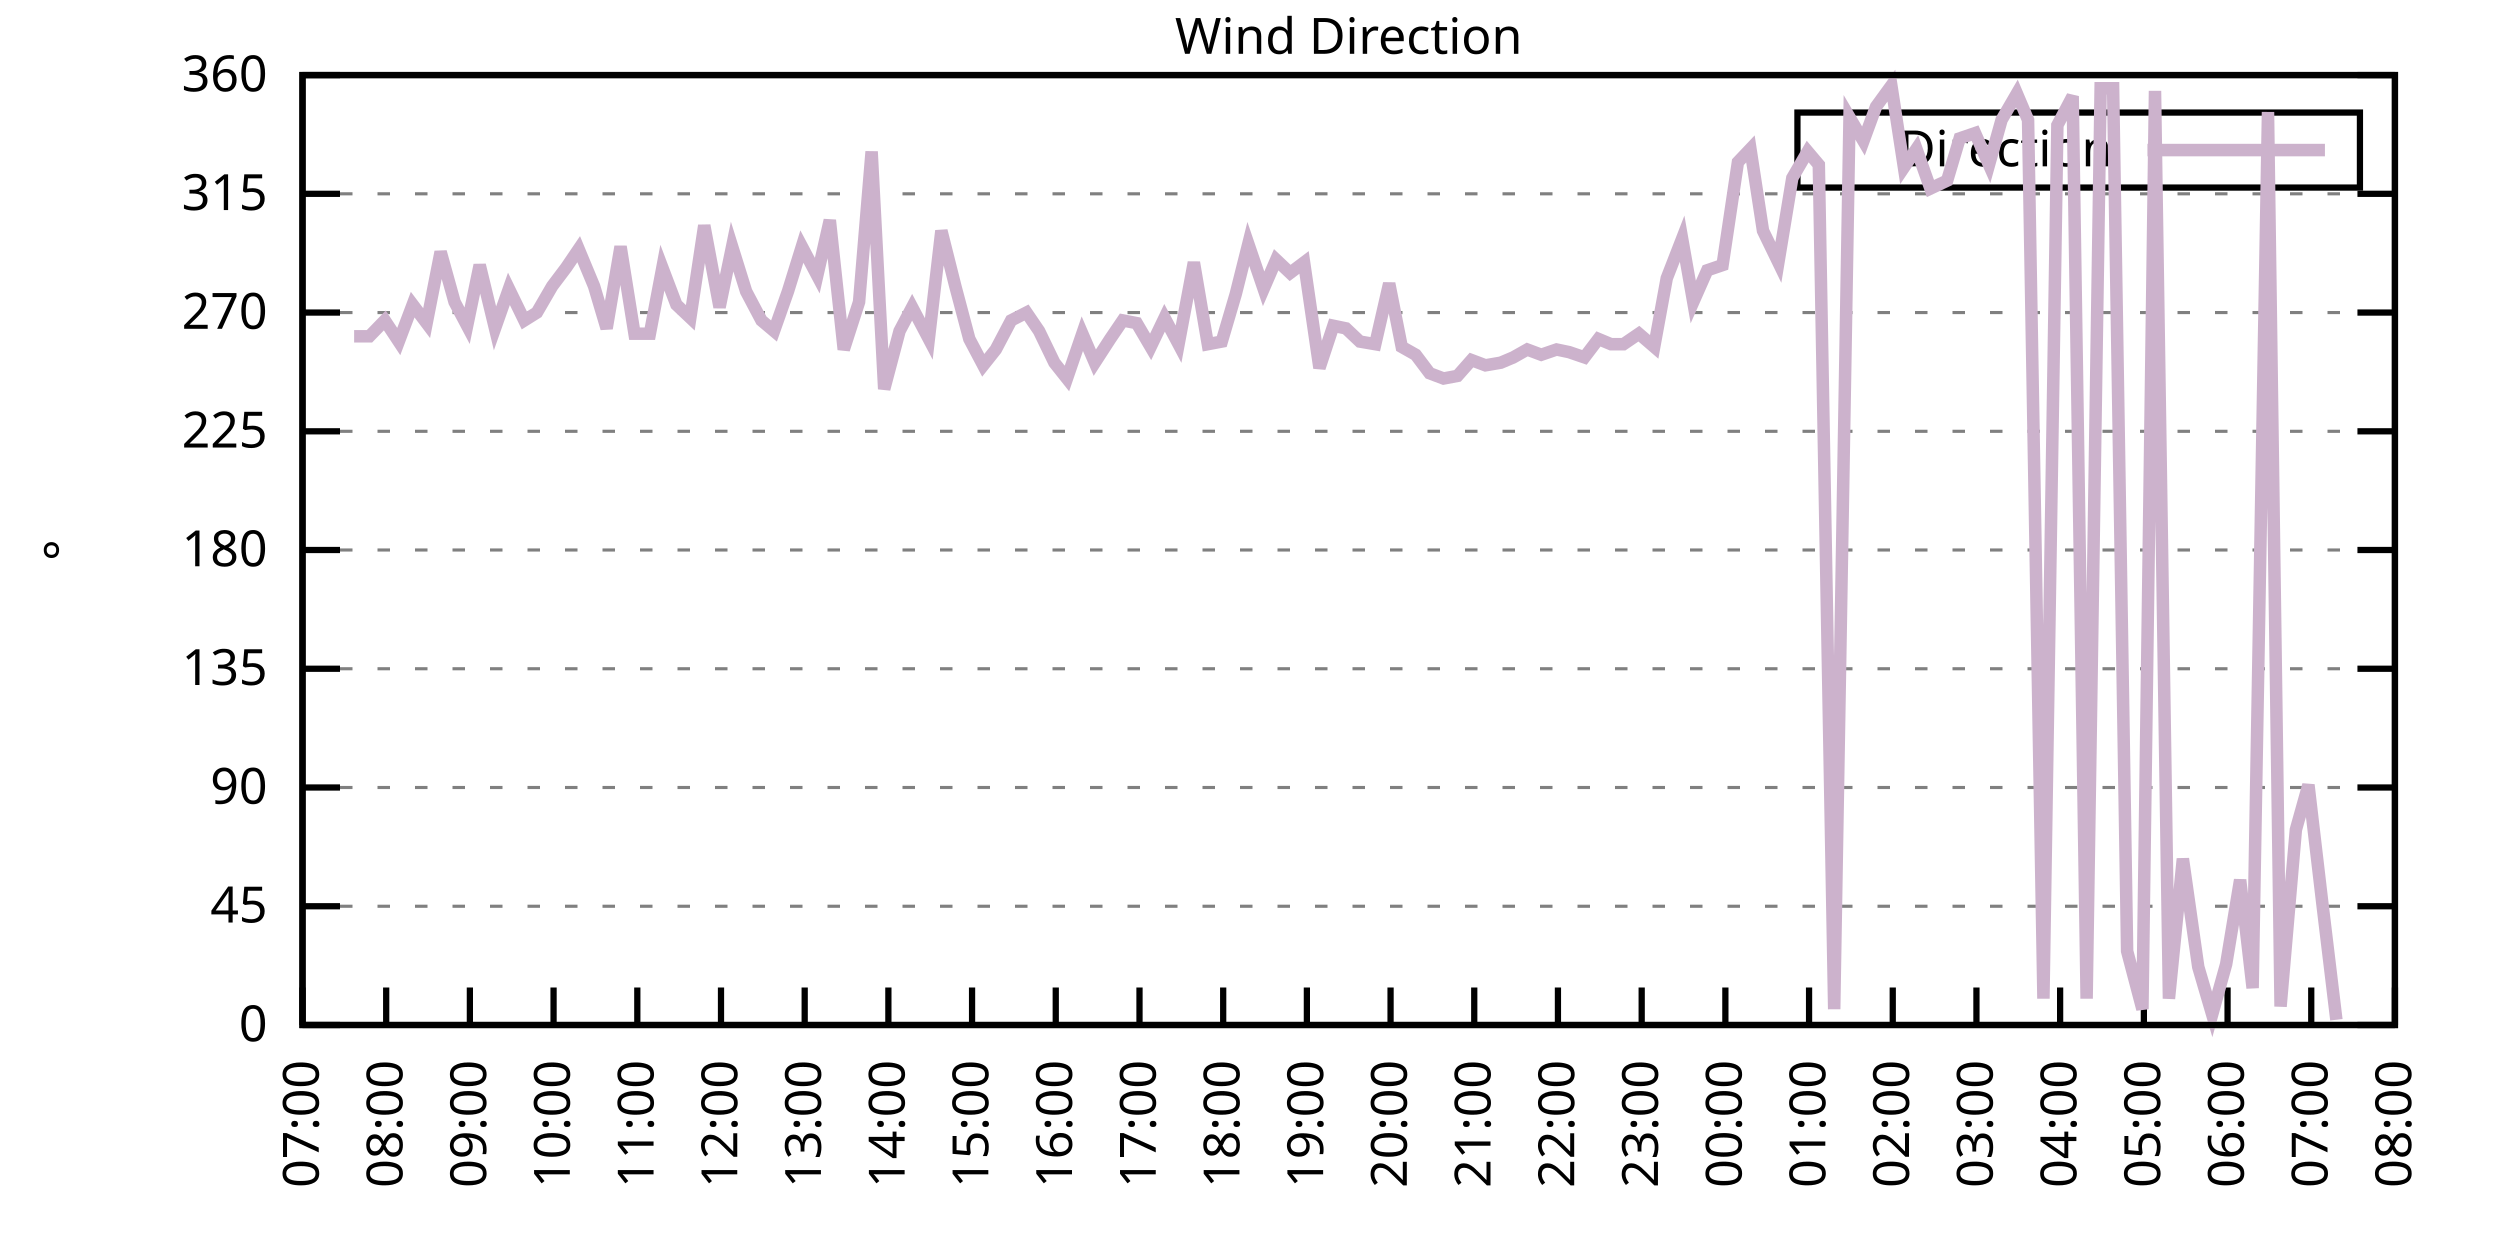
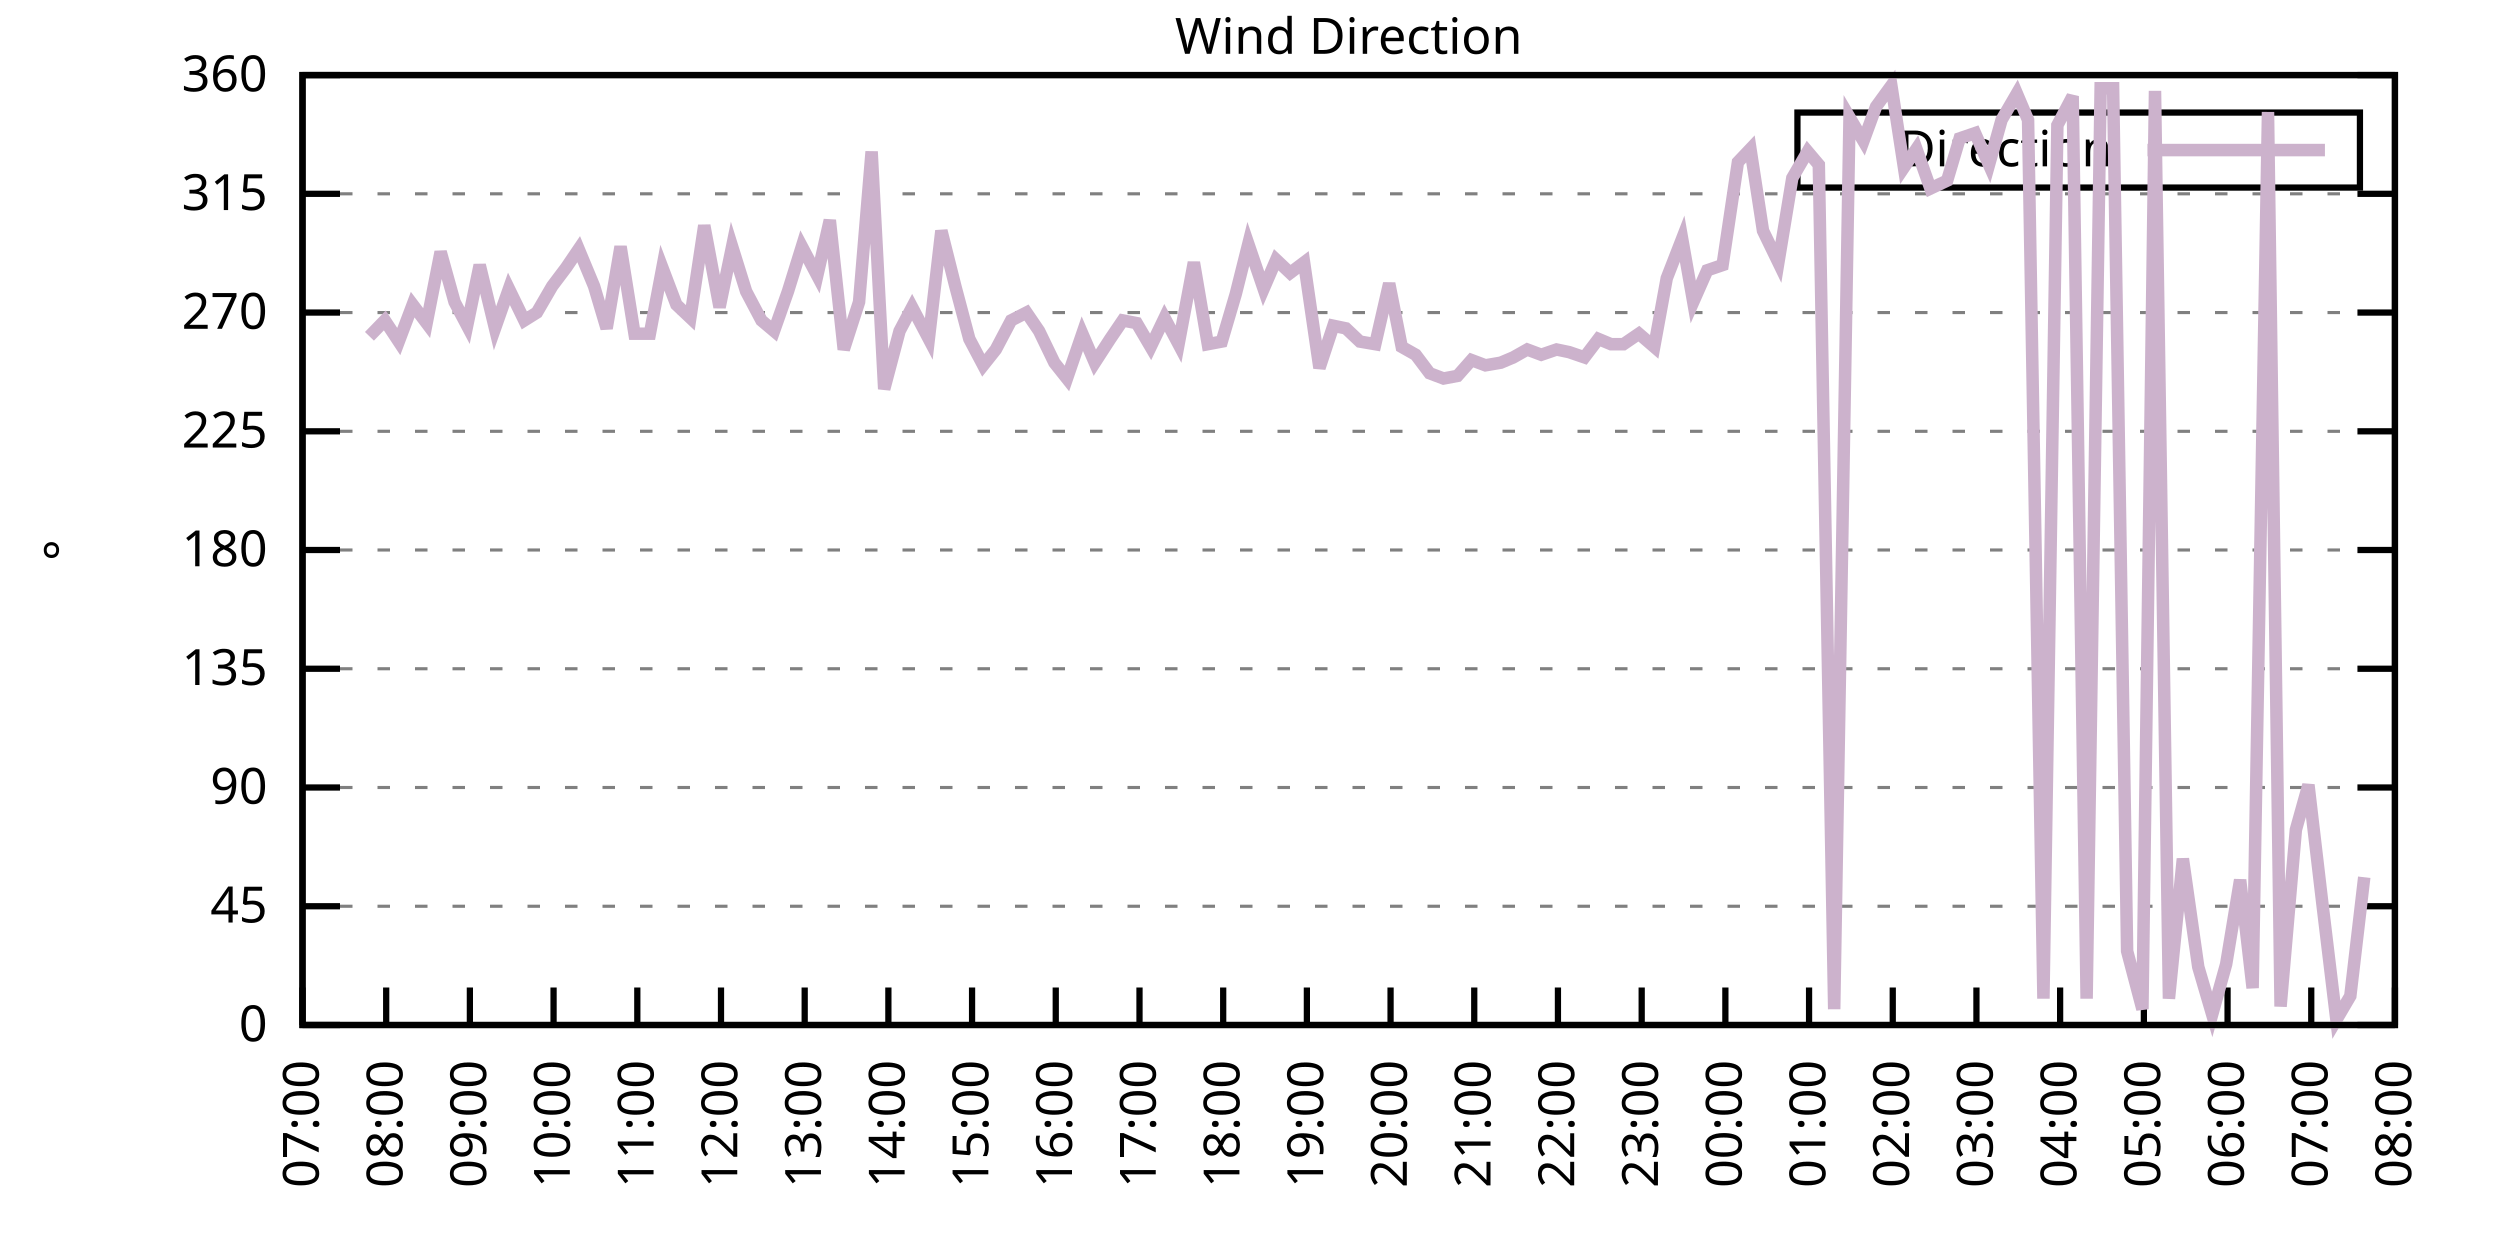
<svg xmlns="http://www.w3.org/2000/svg" xmlns:xlink="http://www.w3.org/1999/xlink" width="400" height="200" viewBox="0 0 400 200">
  <g id="gnuplot_canvas">
    <rect x="0" y="0" width="400" height="200" fill="none" />
    <defs>
      <circle id="gpDot" r="0.5" stroke-width="0.5" stroke="currentColor" />
      <path id="gpPt0" stroke-width="0.333" stroke="currentColor" d="M-1,0 h2 M0,-1 v2" />
      <path id="gpPt1" stroke-width="0.333" stroke="currentColor" d="M-1,-1 L1,1 M1,-1 L-1,1" />
      <path id="gpPt2" stroke-width="0.333" stroke="currentColor" d="M-1,0 L1,0 M0,-1 L0,1 M-1,-1 L1,1 M-1,1 L1,-1" />
      <rect id="gpPt3" stroke-width="0.333" stroke="currentColor" x="-1" y="-1" width="2" height="2" />
      <rect id="gpPt4" stroke-width="0.333" stroke="currentColor" fill="currentColor" x="-1" y="-1" width="2" height="2" />
      <circle id="gpPt5" stroke-width="0.333" stroke="currentColor" cx="0" cy="0" r="1" />
      <use xlink:href="#gpPt5" id="gpPt6" fill="currentColor" stroke="none" />
      <path id="gpPt7" stroke-width="0.333" stroke="currentColor" d="M0,-1.33 L-1.33,0.67 L1.33,0.67 z" />
      <use xlink:href="#gpPt7" id="gpPt8" fill="currentColor" stroke="none" />
      <use xlink:href="#gpPt7" id="gpPt9" stroke="currentColor" transform="rotate(180)" />
      <use xlink:href="#gpPt9" id="gpPt10" fill="currentColor" stroke="none" />
      <use xlink:href="#gpPt3" id="gpPt11" stroke="currentColor" transform="rotate(45)" />
      <use xlink:href="#gpPt11" id="gpPt12" fill="currentColor" stroke="none" />
      <path id="gpPt13" stroke-width="0.333" stroke="currentColor" d="M0,1.330 L1.265,0.411 L0.782,-1.067 L-0.782,-1.076 L-1.265,0.411 z" />
      <use xlink:href="#gpPt13" id="gpPt14" fill="currentColor" stroke="none" />
      <filter id="textbox" filterUnits="objectBoundingBox" x="0" y="0" height="1" width="1">
        <feFlood flood-color="white" flood-opacity="1" result="bgnd" />
        <feComposite in="SourceGraphic" in2="bgnd" operator="atop" />
      </filter>
      <filter id="greybox" filterUnits="objectBoundingBox" x="0" y="0" height="1" width="1">
        <feFlood flood-color="lightgrey" flood-opacity="1" result="grey" />
        <feComposite in="SourceGraphic" in2="grey" operator="atop" />
      </filter>
    </defs>
    <g fill="none" color="white" stroke="currentColor" stroke-width="1.00" stroke-linecap="butt" stroke-linejoin="miter">
</g>
    <g fill="none" color="black" stroke="currentColor" stroke-width="1.00" stroke-linecap="butt" stroke-linejoin="miter">
      <g stroke="none" shape-rendering="crispEdges">
        <polygon fill="rgb(255, 255, 255)" points="48.40,164.00 383.18,164.00 383.18,12.02 48.40,12.02 " />
      </g>
    </g>
    <g fill="none" color="black" stroke="currentColor" stroke-width="1.00" stroke-linecap="butt" stroke-linejoin="miter">
</g>
    <g fill="none" color="black" stroke="black" stroke-width="0.50" stroke-linecap="butt" stroke-linejoin="miter">
</g>
    <g fill="none" color="gray" stroke="currentColor" stroke-width="0.50" stroke-linecap="butt" stroke-linejoin="miter">
      <path stroke="gray" stroke-dasharray="2,4" class="gridline" d="M48.40,164.00 L383.19,164.00  " />
    </g>
    <g fill="none" color="gray" stroke="gray" stroke-width="1.00" stroke-linecap="butt" stroke-linejoin="miter">
</g>
    <g fill="none" color="black" stroke="currentColor" stroke-width="1.00" stroke-linecap="butt" stroke-linejoin="miter">
      <path stroke="black" d="M48.40,164.00 L54.40,164.00 M383.19,164.00 L377.19,164.00  " />
      <g transform="translate(42.80,166.60)" stroke="none" fill="black" font-family="Sans" font-size="8.00" text-anchor="end">
        <text>
          <tspan font-family="Sans"> 0</tspan>
        </text>
      </g>
    </g>
    <g fill="none" color="black" stroke="currentColor" stroke-width="1.00" stroke-linecap="butt" stroke-linejoin="miter">
</g>
    <g fill="none" color="black" stroke="black" stroke-width="0.50" stroke-linecap="butt" stroke-linejoin="miter">
</g>
    <g fill="none" color="gray" stroke="currentColor" stroke-width="0.50" stroke-linecap="butt" stroke-linejoin="miter">
      <path stroke="gray" stroke-dasharray="2,4" class="gridline" d="M48.40,145.00 L383.19,145.00  " />
    </g>
    <g fill="none" color="gray" stroke="gray" stroke-width="1.00" stroke-linecap="butt" stroke-linejoin="miter">
</g>
    <g fill="none" color="black" stroke="currentColor" stroke-width="1.00" stroke-linecap="butt" stroke-linejoin="miter">
      <path stroke="black" d="M48.40,145.00 L54.40,145.00 M383.19,145.00 L377.19,145.00  " />
      <g transform="translate(42.80,147.60)" stroke="none" fill="black" font-family="Sans" font-size="8.00" text-anchor="end">
        <text>
          <tspan font-family="Sans"> 45</tspan>
        </text>
      </g>
    </g>
    <g fill="none" color="black" stroke="currentColor" stroke-width="1.00" stroke-linecap="butt" stroke-linejoin="miter">
</g>
    <g fill="none" color="black" stroke="black" stroke-width="0.50" stroke-linecap="butt" stroke-linejoin="miter">
</g>
    <g fill="none" color="gray" stroke="currentColor" stroke-width="0.50" stroke-linecap="butt" stroke-linejoin="miter">
      <path stroke="gray" stroke-dasharray="2,4" class="gridline" d="M48.40,126.00 L383.19,126.00  " />
    </g>
    <g fill="none" color="gray" stroke="gray" stroke-width="1.00" stroke-linecap="butt" stroke-linejoin="miter">
</g>
    <g fill="none" color="black" stroke="currentColor" stroke-width="1.00" stroke-linecap="butt" stroke-linejoin="miter">
      <path stroke="black" d="M48.40,126.00 L54.40,126.00 M383.19,126.00 L377.19,126.00  " />
      <g transform="translate(42.80,128.60)" stroke="none" fill="black" font-family="Sans" font-size="8.00" text-anchor="end">
        <text>
          <tspan font-family="Sans"> 90</tspan>
        </text>
      </g>
    </g>
    <g fill="none" color="black" stroke="currentColor" stroke-width="1.00" stroke-linecap="butt" stroke-linejoin="miter">
</g>
    <g fill="none" color="black" stroke="black" stroke-width="0.50" stroke-linecap="butt" stroke-linejoin="miter">
</g>
    <g fill="none" color="gray" stroke="currentColor" stroke-width="0.50" stroke-linecap="butt" stroke-linejoin="miter">
      <path stroke="gray" stroke-dasharray="2,4" class="gridline" d="M48.40,107.00 L383.19,107.00  " />
    </g>
    <g fill="none" color="gray" stroke="gray" stroke-width="1.00" stroke-linecap="butt" stroke-linejoin="miter">
</g>
    <g fill="none" color="black" stroke="currentColor" stroke-width="1.00" stroke-linecap="butt" stroke-linejoin="miter">
      <path stroke="black" d="M48.40,107.00 L54.40,107.00 M383.19,107.00 L377.19,107.00  " />
      <g transform="translate(42.80,109.60)" stroke="none" fill="black" font-family="Sans" font-size="8.00" text-anchor="end">
        <text>
          <tspan font-family="Sans"> 135</tspan>
        </text>
      </g>
    </g>
    <g fill="none" color="black" stroke="currentColor" stroke-width="1.00" stroke-linecap="butt" stroke-linejoin="miter">
</g>
    <g fill="none" color="black" stroke="black" stroke-width="0.50" stroke-linecap="butt" stroke-linejoin="miter">
</g>
    <g fill="none" color="gray" stroke="currentColor" stroke-width="0.50" stroke-linecap="butt" stroke-linejoin="miter">
      <path stroke="gray" stroke-dasharray="2,4" class="gridline" d="M48.40,88.00 L383.19,88.00  " />
    </g>
    <g fill="none" color="gray" stroke="gray" stroke-width="1.00" stroke-linecap="butt" stroke-linejoin="miter">
</g>
    <g fill="none" color="black" stroke="currentColor" stroke-width="1.00" stroke-linecap="butt" stroke-linejoin="miter">
      <path stroke="black" d="M48.40,88.00 L54.40,88.00 M383.19,88.00 L377.19,88.00  " />
      <g transform="translate(42.80,90.60)" stroke="none" fill="black" font-family="Sans" font-size="8.00" text-anchor="end">
        <text>
          <tspan font-family="Sans"> 180</tspan>
        </text>
      </g>
    </g>
    <g fill="none" color="black" stroke="currentColor" stroke-width="1.00" stroke-linecap="butt" stroke-linejoin="miter">
</g>
    <g fill="none" color="black" stroke="black" stroke-width="0.50" stroke-linecap="butt" stroke-linejoin="miter">
</g>
    <g fill="none" color="gray" stroke="currentColor" stroke-width="0.50" stroke-linecap="butt" stroke-linejoin="miter">
      <path stroke="gray" stroke-dasharray="2,4" class="gridline" d="M48.40,69.01 L383.19,69.01  " />
    </g>
    <g fill="none" color="gray" stroke="gray" stroke-width="1.00" stroke-linecap="butt" stroke-linejoin="miter">
</g>
    <g fill="none" color="black" stroke="currentColor" stroke-width="1.00" stroke-linecap="butt" stroke-linejoin="miter">
      <path stroke="black" d="M48.40,69.01 L54.40,69.01 M383.19,69.01 L377.19,69.01  " />
      <g transform="translate(42.80,71.61)" stroke="none" fill="black" font-family="Sans" font-size="8.00" text-anchor="end">
        <text>
          <tspan font-family="Sans"> 225</tspan>
        </text>
      </g>
    </g>
    <g fill="none" color="black" stroke="currentColor" stroke-width="1.00" stroke-linecap="butt" stroke-linejoin="miter">
</g>
    <g fill="none" color="black" stroke="black" stroke-width="0.50" stroke-linecap="butt" stroke-linejoin="miter">
</g>
    <g fill="none" color="gray" stroke="currentColor" stroke-width="0.50" stroke-linecap="butt" stroke-linejoin="miter">
      <path stroke="gray" stroke-dasharray="2,4" class="gridline" d="M48.40,50.01 L383.19,50.01  " />
    </g>
    <g fill="none" color="gray" stroke="gray" stroke-width="1.00" stroke-linecap="butt" stroke-linejoin="miter">
</g>
    <g fill="none" color="black" stroke="currentColor" stroke-width="1.00" stroke-linecap="butt" stroke-linejoin="miter">
      <path stroke="black" d="M48.40,50.01 L54.40,50.01 M383.19,50.01 L377.19,50.01  " />
      <g transform="translate(42.80,52.61)" stroke="none" fill="black" font-family="Sans" font-size="8.00" text-anchor="end">
        <text>
          <tspan font-family="Sans"> 270</tspan>
        </text>
      </g>
    </g>
    <g fill="none" color="black" stroke="currentColor" stroke-width="1.00" stroke-linecap="butt" stroke-linejoin="miter">
</g>
    <g fill="none" color="black" stroke="black" stroke-width="0.50" stroke-linecap="butt" stroke-linejoin="miter">
</g>
    <g fill="none" color="gray" stroke="currentColor" stroke-width="0.50" stroke-linecap="butt" stroke-linejoin="miter">
      <path stroke="gray" stroke-dasharray="2,4" class="gridline" d="M48.40,31.01 L383.19,31.01  " />
    </g>
    <g fill="none" color="gray" stroke="gray" stroke-width="1.00" stroke-linecap="butt" stroke-linejoin="miter">
</g>
    <g fill="none" color="black" stroke="currentColor" stroke-width="1.00" stroke-linecap="butt" stroke-linejoin="miter">
      <path stroke="black" d="M48.40,31.01 L54.40,31.01 M383.19,31.01 L377.19,31.01  " />
      <g transform="translate(42.80,33.61)" stroke="none" fill="black" font-family="Sans" font-size="8.00" text-anchor="end">
        <text>
          <tspan font-family="Sans"> 315</tspan>
        </text>
      </g>
    </g>
    <g fill="none" color="black" stroke="currentColor" stroke-width="1.00" stroke-linecap="butt" stroke-linejoin="miter">
</g>
    <g fill="none" color="black" stroke="black" stroke-width="0.50" stroke-linecap="butt" stroke-linejoin="miter">
</g>
    <g fill="none" color="gray" stroke="currentColor" stroke-width="0.50" stroke-linecap="butt" stroke-linejoin="miter">
      <path stroke="gray" stroke-dasharray="2,4" class="gridline" d="M48.40,12.01 L383.19,12.01  " />
    </g>
    <g fill="none" color="gray" stroke="gray" stroke-width="1.00" stroke-linecap="butt" stroke-linejoin="miter">
</g>
    <g fill="none" color="black" stroke="currentColor" stroke-width="1.00" stroke-linecap="butt" stroke-linejoin="miter">
      <path stroke="black" d="M48.40,12.01 L54.40,12.01 M383.19,12.01 L377.19,12.01  " />
      <g transform="translate(42.80,14.61)" stroke="none" fill="black" font-family="Sans" font-size="8.00" text-anchor="end">
        <text>
          <tspan font-family="Sans"> 360</tspan>
        </text>
      </g>
    </g>
    <g fill="none" color="black" stroke="currentColor" stroke-width="1.00" stroke-linecap="butt" stroke-linejoin="miter">
      <path stroke="black" d="M48.40,164.00 L48.40,158.00  " />
      <g transform="translate(51.00,169.60) rotate(270.00)" stroke="none" fill="black" font-family="Sans" font-size="8.00" text-anchor="end">
        <text>
          <tspan font-family="Sans">07:00</tspan>
        </text>
      </g>
    </g>
    <g fill="none" color="black" stroke="currentColor" stroke-width="1.00" stroke-linecap="butt" stroke-linejoin="miter">
      <path stroke="black" d="M61.79,164.00 L61.79,158.00  " />
      <g transform="translate(64.39,169.60) rotate(270.00)" stroke="none" fill="black" font-family="Sans" font-size="8.00" text-anchor="end">
        <text>
          <tspan font-family="Sans">08:00</tspan>
        </text>
      </g>
    </g>
    <g fill="none" color="black" stroke="currentColor" stroke-width="1.00" stroke-linecap="butt" stroke-linejoin="miter">
      <path stroke="black" d="M75.18,164.00 L75.18,158.00  " />
      <g transform="translate(77.78,169.60) rotate(270.00)" stroke="none" fill="black" font-family="Sans" font-size="8.00" text-anchor="end">
        <text>
          <tspan font-family="Sans">09:00</tspan>
        </text>
      </g>
    </g>
    <g fill="none" color="black" stroke="currentColor" stroke-width="1.00" stroke-linecap="butt" stroke-linejoin="miter">
      <path stroke="black" d="M88.57,164.00 L88.57,158.00  " />
      <g transform="translate(91.17,169.60) rotate(270.00)" stroke="none" fill="black" font-family="Sans" font-size="8.00" text-anchor="end">
        <text>
          <tspan font-family="Sans">10:00</tspan>
        </text>
      </g>
    </g>
    <g fill="none" color="black" stroke="currentColor" stroke-width="1.00" stroke-linecap="butt" stroke-linejoin="miter">
      <path stroke="black" d="M101.97,164.00 L101.97,158.00  " />
      <g transform="translate(104.57,169.60) rotate(270.00)" stroke="none" fill="black" font-family="Sans" font-size="8.00" text-anchor="end">
        <text>
          <tspan font-family="Sans">11:00</tspan>
        </text>
      </g>
    </g>
    <g fill="none" color="black" stroke="currentColor" stroke-width="1.00" stroke-linecap="butt" stroke-linejoin="miter">
      <path stroke="black" d="M115.36,164.00 L115.36,158.00  " />
      <g transform="translate(117.96,169.60) rotate(270.00)" stroke="none" fill="black" font-family="Sans" font-size="8.00" text-anchor="end">
        <text>
          <tspan font-family="Sans">12:00</tspan>
        </text>
      </g>
    </g>
    <g fill="none" color="black" stroke="currentColor" stroke-width="1.00" stroke-linecap="butt" stroke-linejoin="miter">
      <path stroke="black" d="M128.75,164.00 L128.75,158.00  " />
      <g transform="translate(131.35,169.60) rotate(270.00)" stroke="none" fill="black" font-family="Sans" font-size="8.00" text-anchor="end">
        <text>
          <tspan font-family="Sans">13:00</tspan>
        </text>
      </g>
    </g>
    <g fill="none" color="black" stroke="currentColor" stroke-width="1.00" stroke-linecap="butt" stroke-linejoin="miter">
      <path stroke="black" d="M142.14,164.00 L142.14,158.00  " />
      <g transform="translate(144.74,169.60) rotate(270.00)" stroke="none" fill="black" font-family="Sans" font-size="8.00" text-anchor="end">
        <text>
          <tspan font-family="Sans">14:00</tspan>
        </text>
      </g>
    </g>
    <g fill="none" color="black" stroke="currentColor" stroke-width="1.00" stroke-linecap="butt" stroke-linejoin="miter">
      <path stroke="black" d="M155.53,164.00 L155.53,158.00  " />
      <g transform="translate(158.13,169.60) rotate(270.00)" stroke="none" fill="black" font-family="Sans" font-size="8.00" text-anchor="end">
        <text>
          <tspan font-family="Sans">15:00</tspan>
        </text>
      </g>
    </g>
    <g fill="none" color="black" stroke="currentColor" stroke-width="1.00" stroke-linecap="butt" stroke-linejoin="miter">
      <path stroke="black" d="M168.92,164.00 L168.92,158.00  " />
      <g transform="translate(171.52,169.60) rotate(270.00)" stroke="none" fill="black" font-family="Sans" font-size="8.00" text-anchor="end">
        <text>
          <tspan font-family="Sans">16:00</tspan>
        </text>
      </g>
    </g>
    <g fill="none" color="black" stroke="currentColor" stroke-width="1.00" stroke-linecap="butt" stroke-linejoin="miter">
      <path stroke="black" d="M182.32,164.00 L182.32,158.00  " />
      <g transform="translate(184.92,169.60) rotate(270.00)" stroke="none" fill="black" font-family="Sans" font-size="8.00" text-anchor="end">
        <text>
          <tspan font-family="Sans">17:00</tspan>
        </text>
      </g>
    </g>
    <g fill="none" color="black" stroke="currentColor" stroke-width="1.00" stroke-linecap="butt" stroke-linejoin="miter">
      <path stroke="black" d="M195.71,164.00 L195.71,158.00  " />
      <g transform="translate(198.31,169.60) rotate(270.00)" stroke="none" fill="black" font-family="Sans" font-size="8.00" text-anchor="end">
        <text>
          <tspan font-family="Sans">18:00</tspan>
        </text>
      </g>
    </g>
    <g fill="none" color="black" stroke="currentColor" stroke-width="1.00" stroke-linecap="butt" stroke-linejoin="miter">
      <path stroke="black" d="M209.10,164.00 L209.10,158.00  " />
      <g transform="translate(211.70,169.60) rotate(270.00)" stroke="none" fill="black" font-family="Sans" font-size="8.00" text-anchor="end">
        <text>
          <tspan font-family="Sans">19:00</tspan>
        </text>
      </g>
    </g>
    <g fill="none" color="black" stroke="currentColor" stroke-width="1.00" stroke-linecap="butt" stroke-linejoin="miter">
      <path stroke="black" d="M222.49,164.00 L222.49,158.00  " />
      <g transform="translate(225.09,169.60) rotate(270.00)" stroke="none" fill="black" font-family="Sans" font-size="8.00" text-anchor="end">
        <text>
          <tspan font-family="Sans">20:00</tspan>
        </text>
      </g>
    </g>
    <g fill="none" color="black" stroke="currentColor" stroke-width="1.00" stroke-linecap="butt" stroke-linejoin="miter">
      <path stroke="black" d="M235.88,164.00 L235.88,158.00  " />
      <g transform="translate(238.48,169.60) rotate(270.00)" stroke="none" fill="black" font-family="Sans" font-size="8.00" text-anchor="end">
        <text>
          <tspan font-family="Sans">21:00</tspan>
        </text>
      </g>
    </g>
    <g fill="none" color="black" stroke="currentColor" stroke-width="1.00" stroke-linecap="butt" stroke-linejoin="miter">
      <path stroke="black" d="M249.27,164.00 L249.27,158.00  " />
      <g transform="translate(251.87,169.60) rotate(270.00)" stroke="none" fill="black" font-family="Sans" font-size="8.00" text-anchor="end">
        <text>
          <tspan font-family="Sans">22:00</tspan>
        </text>
      </g>
    </g>
    <g fill="none" color="black" stroke="currentColor" stroke-width="1.00" stroke-linecap="butt" stroke-linejoin="miter">
      <path stroke="black" d="M262.67,164.00 L262.67,158.00  " />
      <g transform="translate(265.27,169.60) rotate(270.00)" stroke="none" fill="black" font-family="Sans" font-size="8.00" text-anchor="end">
        <text>
          <tspan font-family="Sans">23:00</tspan>
        </text>
      </g>
    </g>
    <g fill="none" color="black" stroke="currentColor" stroke-width="1.00" stroke-linecap="butt" stroke-linejoin="miter">
      <path stroke="black" d="M276.06,164.00 L276.06,158.00  " />
      <g transform="translate(278.66,169.60) rotate(270.00)" stroke="none" fill="black" font-family="Sans" font-size="8.00" text-anchor="end">
        <text>
          <tspan font-family="Sans">00:00</tspan>
        </text>
      </g>
    </g>
    <g fill="none" color="black" stroke="currentColor" stroke-width="1.00" stroke-linecap="butt" stroke-linejoin="miter">
      <path stroke="black" d="M289.45,164.00 L289.45,158.00  " />
      <g transform="translate(292.05,169.60) rotate(270.00)" stroke="none" fill="black" font-family="Sans" font-size="8.00" text-anchor="end">
        <text>
          <tspan font-family="Sans">01:00</tspan>
        </text>
      </g>
    </g>
    <g fill="none" color="black" stroke="currentColor" stroke-width="1.00" stroke-linecap="butt" stroke-linejoin="miter">
      <path stroke="black" d="M302.84,164.00 L302.84,158.00  " />
      <g transform="translate(305.44,169.60) rotate(270.00)" stroke="none" fill="black" font-family="Sans" font-size="8.00" text-anchor="end">
        <text>
          <tspan font-family="Sans">02:00</tspan>
        </text>
      </g>
    </g>
    <g fill="none" color="black" stroke="currentColor" stroke-width="1.00" stroke-linecap="butt" stroke-linejoin="miter">
      <path stroke="black" d="M316.23,164.00 L316.23,158.00  " />
      <g transform="translate(318.83,169.60) rotate(270.00)" stroke="none" fill="black" font-family="Sans" font-size="8.00" text-anchor="end">
        <text>
          <tspan font-family="Sans">03:00</tspan>
        </text>
      </g>
    </g>
    <g fill="none" color="black" stroke="currentColor" stroke-width="1.00" stroke-linecap="butt" stroke-linejoin="miter">
      <path stroke="black" d="M329.62,164.00 L329.62,158.00  " />
      <g transform="translate(332.22,169.60) rotate(270.00)" stroke="none" fill="black" font-family="Sans" font-size="8.00" text-anchor="end">
        <text>
          <tspan font-family="Sans">04:00</tspan>
        </text>
      </g>
    </g>
    <g fill="none" color="black" stroke="currentColor" stroke-width="1.00" stroke-linecap="butt" stroke-linejoin="miter">
      <path stroke="black" d="M343.02,164.00 L343.02,158.00  " />
      <g transform="translate(345.62,169.60) rotate(270.00)" stroke="none" fill="black" font-family="Sans" font-size="8.00" text-anchor="end">
        <text>
          <tspan font-family="Sans">05:00</tspan>
        </text>
      </g>
    </g>
    <g fill="none" color="black" stroke="currentColor" stroke-width="1.00" stroke-linecap="butt" stroke-linejoin="miter">
      <path stroke="black" d="M356.41,164.00 L356.41,158.00  " />
      <g transform="translate(359.01,169.60) rotate(270.00)" stroke="none" fill="black" font-family="Sans" font-size="8.00" text-anchor="end">
        <text>
          <tspan font-family="Sans">06:00</tspan>
        </text>
      </g>
    </g>
    <g fill="none" color="black" stroke="currentColor" stroke-width="1.00" stroke-linecap="butt" stroke-linejoin="miter">
      <path stroke="black" d="M369.80,164.00 L369.80,158.00  " />
      <g transform="translate(372.40,169.60) rotate(270.00)" stroke="none" fill="black" font-family="Sans" font-size="8.00" text-anchor="end">
        <text>
          <tspan font-family="Sans">07:00</tspan>
        </text>
      </g>
    </g>
    <g fill="none" color="black" stroke="currentColor" stroke-width="1.00" stroke-linecap="butt" stroke-linejoin="miter">
      <path stroke="black" d="M383.19,164.00 L383.19,158.00  " />
      <g transform="translate(385.79,169.60) rotate(270.00)" stroke="none" fill="black" font-family="Sans" font-size="8.00" text-anchor="end">
        <text>
          <tspan font-family="Sans">08:00</tspan>
        </text>
      </g>
    </g>
    <g fill="none" color="black" stroke="currentColor" stroke-width="1.00" stroke-linecap="butt" stroke-linejoin="miter">
</g>
    <g fill="none" color="black" stroke="currentColor" stroke-width="1.00" stroke-linecap="butt" stroke-linejoin="miter">
      <path stroke="black" d="M48.40,12.01 L48.40,164.00 L383.19,164.00 L383.19,12.01 L48.40,12.01 Z  " />
    </g>
    <g fill="none" color="black" stroke="currentColor" stroke-width="1.00" stroke-linecap="butt" stroke-linejoin="miter">
</g>
    <g fill="none" color="black" stroke="currentColor" stroke-width="1.00" stroke-linecap="butt" stroke-linejoin="miter">
      <path stroke="black" d="M287.59,30.01 L287.59,18.01 L377.59,18.01 L377.59,30.01 L287.59,30.01 Z  " />
    </g>
    <g id="Wind_direction_plot_1">
      <g fill="none" color="white" stroke="black" stroke-width="2.00" stroke-linecap="butt" stroke-linejoin="miter">
</g>
      <g fill="none" color="black" stroke="currentColor" stroke-width="2.00" stroke-linecap="butt" stroke-linejoin="miter">
        <g transform="translate(337.99,26.61)" stroke="none" fill="black" font-family="Sans" font-size="8.00" text-anchor="end">
          <text>
            <tspan font-family="Sans">Direction</tspan>
          </text>
        </g>
      </g>
      <g fill="none" color="black" stroke="currentColor" stroke-width="2.00" stroke-linecap="butt" stroke-linejoin="miter">
-         <path stroke="rgb(204, 178, 204)" d="M343.59,24.01 L371.99,24.01 M56.66,53.81 L59.11,53.81 L61.57,51.27 L63.80,54.65 L66.03,48.74 L68.26,51.70   L70.50,40.30 L72.73,48.32 L74.74,52.12 L76.75,42.41 L79.20,52.54 L81.43,46.21 L83.89,51.27 L85.90,50.01   L88.35,45.79 L90.58,42.83 L92.59,39.87 L95.05,45.79 L97.06,52.54 L99.29,39.45 L101.52,53.39 L103.98,53.39   L105.98,42.83 L108.22,48.74 L110.45,50.85 L112.68,36.08 L115.13,49.16 L117.14,39.45 L119.38,46.63 L121.83,51.27   L123.84,52.96 L126.07,46.63 L128.30,39.45 L130.76,44.10 L132.77,35.23 L135.00,55.92 L137.45,48.32 L139.46,24.25   L141.47,62.25 L143.93,52.96 L145.94,49.16 L148.61,54.23 L150.62,36.92 L152.85,45.79 L155.09,54.23 L157.32,58.45   L159.33,55.92 L161.78,51.27 L164.24,50.01 L166.25,52.96 L168.70,58.03 L170.71,60.56 L173.17,53.39 L175.17,58.03   L177.63,54.23 L179.64,51.27 L181.87,51.70 L184.10,55.50 L186.33,50.85 L188.57,55.07 L191.02,41.99 L193.25,55.07   L195.48,54.65 L197.72,47.05 L199.73,39.03 L202.18,46.21 L204.19,41.56 L206.42,43.67 L208.65,41.99 L211.11,58.87   L213.34,52.12 L215.35,52.54 L217.58,54.65 L220.04,55.07 L222.27,45.36 L224.28,55.50 L226.51,56.76 L228.74,59.72   L230.97,60.56 L233.20,60.14 L235.44,57.61 L237.67,58.45 L240.12,58.03 L242.13,57.18 L244.36,55.92 L246.60,56.76   L249.05,55.92 L251.06,56.34 L253.51,57.18 L255.75,54.23 L257.76,55.07 L259.76,55.07 L262.22,53.39 L264.67,55.50   L266.68,44.52 L269.14,38.19 L270.92,48.32 L273.16,43.25 L275.61,42.41 L278.07,25.94 L280.07,23.83 L282.08,36.92   L284.54,41.99 L286.77,28.48 L289.23,24.25 L291.01,26.36 L293.47,161.47 L295.92,18.77 L298.15,22.56 L300.16,17.08   L302.62,13.70 L304.63,26.79 L306.63,23.83 L308.87,30.16 L311.54,28.90 L313.55,22.14 L316.01,21.30 L318.24,26.36   L320.25,19.19 L322.70,14.97 L324.49,19.19 L326.95,159.78 L329.18,20.03 L331.63,15.39 L333.86,159.78 L336.10,14.12   L338.10,14.12 L340.34,152.18 L342.79,161.47 L344.80,14.54 L347.03,159.78 L349.26,137.40 L351.72,154.71 L353.95,162.31   L356.18,154.29 L358.42,140.78 L360.42,158.09 L362.88,17.92 L364.89,161.04 L367.34,132.76 L369.35,125.58 L371.58,144.58   L373.82,163.16  " />
+         <path stroke="rgb(204, 178, 204)" d="M343.59,24.01 L371.99,24.01 M59.11,53.81 L61.57,51.27 L63.80,54.65 L66.03,48.74 L68.26,51.70 L70.50,40.30   L72.73,48.32 L74.74,52.12 L76.75,42.41 L79.20,52.54 L81.43,46.21 L83.89,51.27 L85.90,50.01 L88.35,45.79   L90.58,42.83 L92.59,39.87 L95.05,45.79 L97.06,52.54 L99.29,39.45 L101.52,53.39 L103.98,53.39 L105.98,42.83   L108.22,48.74 L110.45,50.85 L112.68,36.08 L115.13,49.16 L117.14,39.45 L119.38,46.63 L121.83,51.27 L123.84,52.96   L126.07,46.63 L128.30,39.45 L130.76,44.10 L132.77,35.23 L135.00,55.92 L137.45,48.32 L139.46,24.25 L141.47,62.25   L143.93,52.96 L145.94,49.16 L148.61,54.23 L150.62,36.92 L152.85,45.79 L155.09,54.23 L157.32,58.45 L159.33,55.92   L161.78,51.27 L164.24,50.01 L166.25,52.96 L168.70,58.03 L170.71,60.56 L173.17,53.39 L175.17,58.03 L177.63,54.23   L179.64,51.27 L181.87,51.70 L184.10,55.50 L186.33,50.85 L188.57,55.07 L191.02,41.99 L193.25,55.07 L195.48,54.65   L197.72,47.05 L199.73,39.03 L202.18,46.21 L204.19,41.56 L206.42,43.67 L208.65,41.99 L211.11,58.87 L213.34,52.12   L215.35,52.54 L217.58,54.65 L220.04,55.07 L222.27,45.36 L224.28,55.50 L226.51,56.76 L228.74,59.72 L230.97,60.56   L233.20,60.14 L235.44,57.61 L237.67,58.45 L240.12,58.03 L242.13,57.18 L244.36,55.92 L246.60,56.76 L249.05,55.92   L251.06,56.34 L253.51,57.18 L255.75,54.23 L257.76,55.07 L259.76,55.07 L262.22,53.39 L264.67,55.50 L266.68,44.52   L269.14,38.19 L270.92,48.32 L273.16,43.25 L275.61,42.41 L278.07,25.94 L280.07,23.83 L282.08,36.92 L284.54,41.99   L286.77,28.48 L289.23,24.25 L291.01,26.36 L293.47,161.47 L295.92,18.77 L298.15,22.56 L300.16,17.08 L302.62,13.70   L304.63,26.79 L306.63,23.83 L308.87,30.16 L311.54,28.90 L313.55,22.14 L316.01,21.30 L318.24,26.36 L320.25,19.19   L322.70,14.97 L324.49,19.19 L326.95,159.78 L329.18,20.03 L331.63,15.39 L333.86,159.78 L336.10,14.12 L338.10,14.12   L340.34,152.18 L342.79,161.47 L344.80,14.54 L347.03,159.78 L349.26,137.40 L351.72,154.71 L353.95,162.31 L356.18,154.29   L358.42,140.78 L360.42,158.09 L362.88,17.92 L364.89,161.04 L367.34,132.76 L369.35,125.58 L371.58,144.58 L373.82,163.16   L376.05,159.36 L378.28,140.36  " />
      </g>
    </g>
    <g fill="none" color="black" stroke="currentColor" stroke-width="2.00" stroke-linecap="butt" stroke-linejoin="miter">
</g>
    <g fill="none" color="black" stroke="black" stroke-width="1.00" stroke-linecap="butt" stroke-linejoin="miter">
</g>
    <g fill="none" color="black" stroke="currentColor" stroke-width="1.00" stroke-linecap="butt" stroke-linejoin="miter">
      <path stroke="black" d="M48.40,12.01 L48.40,164.00 L383.19,164.00 L383.19,12.01 L48.40,12.01 Z  " />
      <g transform="translate(12.80,88.01) rotate(270.00)" stroke="none" fill="black" font-family="Sans" font-size="8.00" text-anchor="middle">
        <text>
          <tspan font-family="Sans">°</tspan>
        </text>
      </g>
    </g>
    <g fill="none" color="black" stroke="currentColor" stroke-width="1.00" stroke-linecap="butt" stroke-linejoin="miter">
</g>
    <g fill="none" color="black" stroke="currentColor" stroke-width="1.00" stroke-linecap="butt" stroke-linejoin="miter">
      <g transform="translate(215.79,8.61)" stroke="none" fill="black" font-family="Sans" font-size="8.00" text-anchor="middle">
        <text>
          <tspan font-family="Sans">Wind Direction</tspan>
        </text>
      </g>
    </g>
    <g fill="none" color="black" stroke="currentColor" stroke-width="1.00" stroke-linecap="butt" stroke-linejoin="miter">
</g>
  </g>
</svg>
